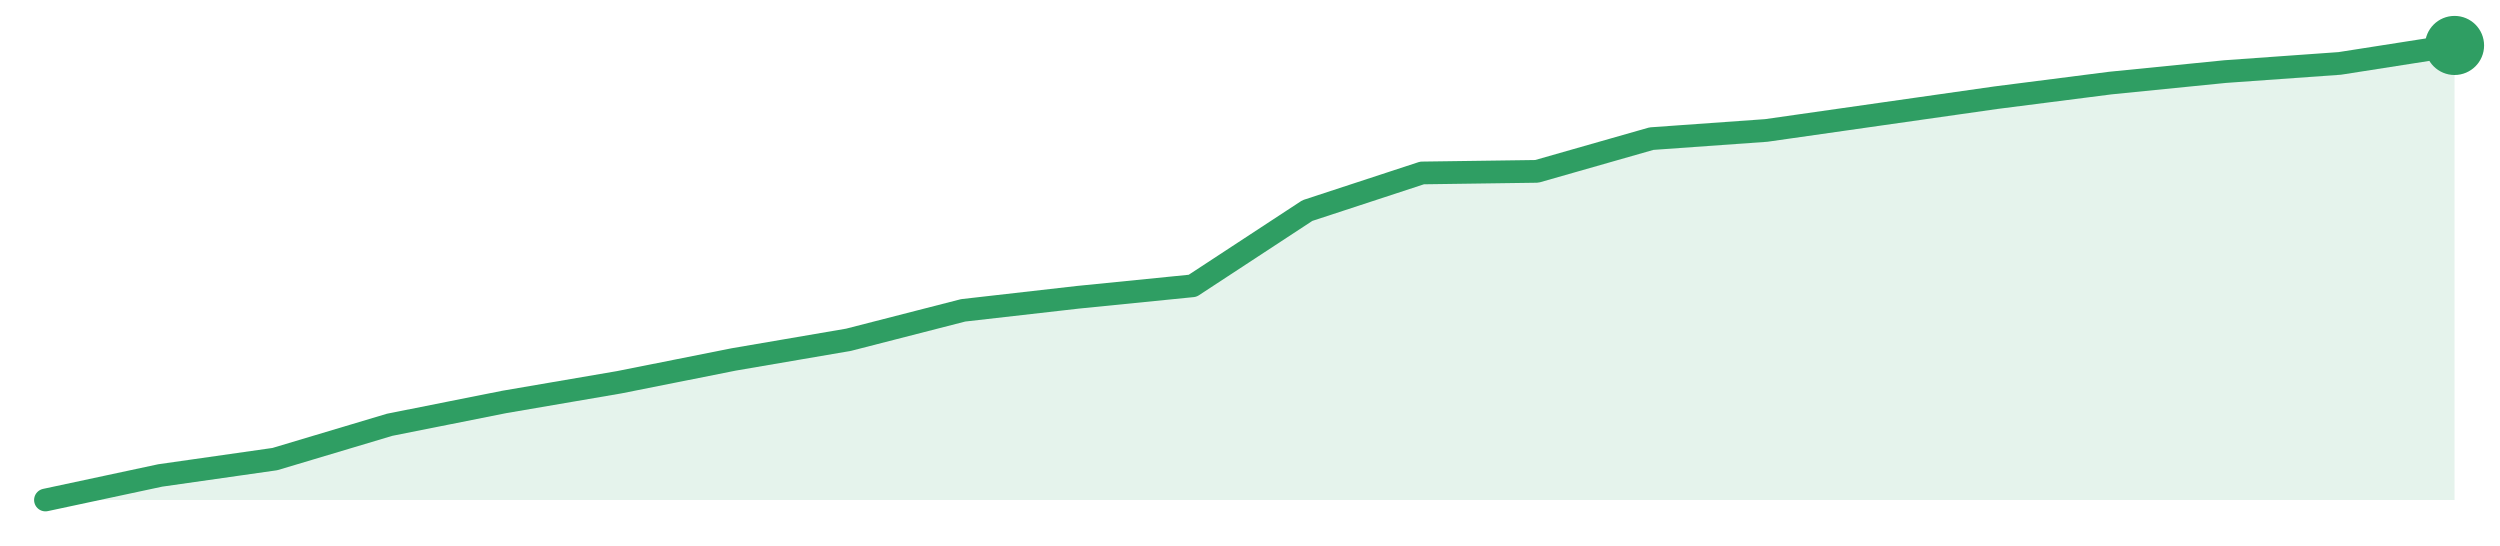
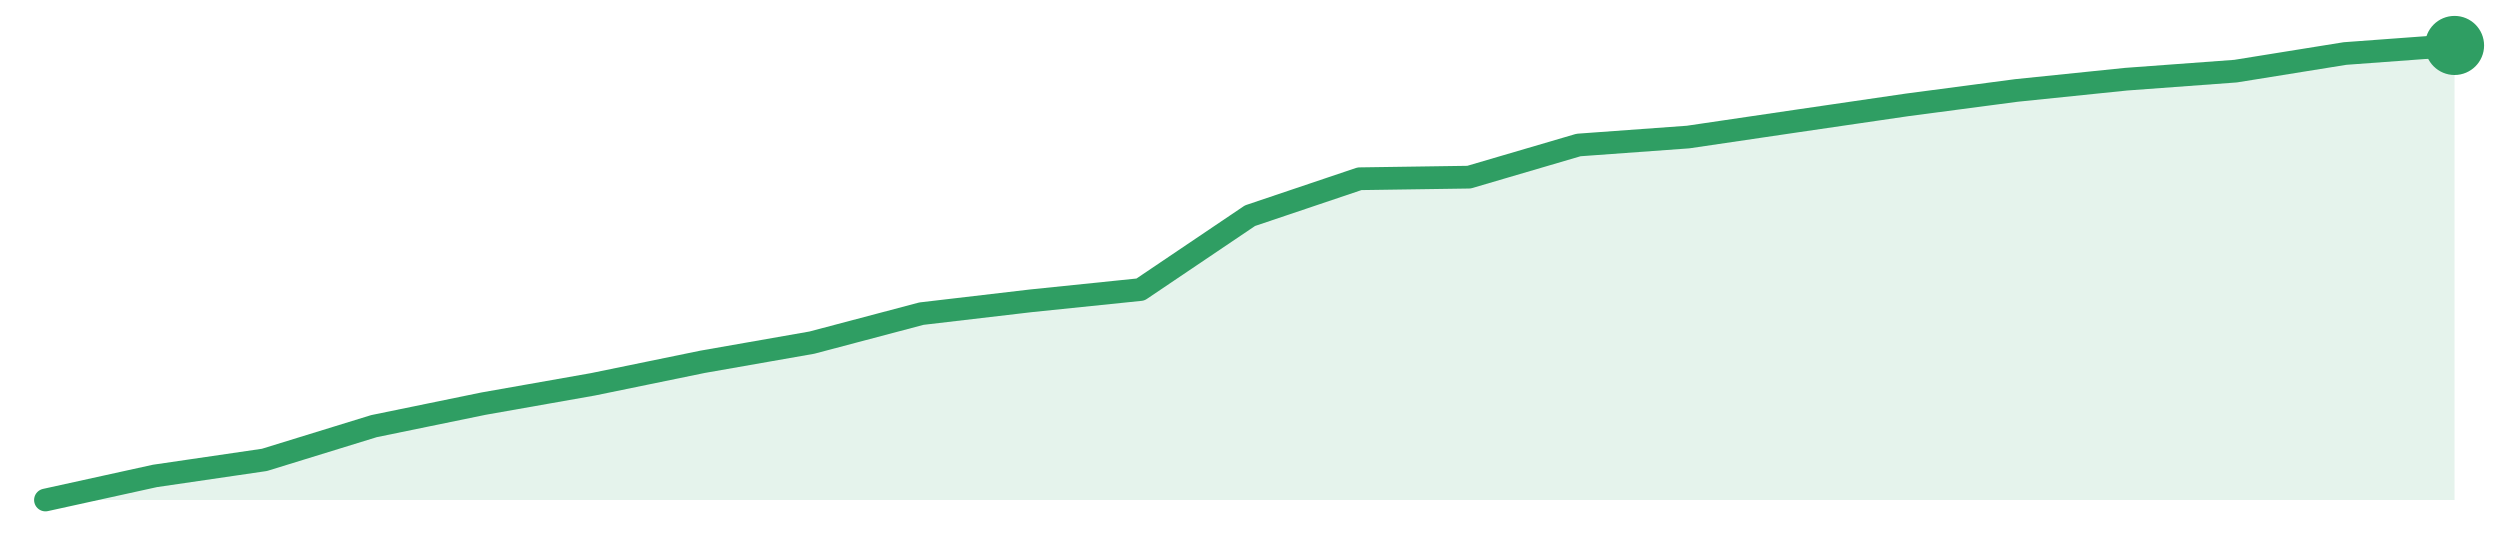
<svg xmlns="http://www.w3.org/2000/svg" width="220" height="48" viewBox="0 0 220 48" role="img" aria-label="trend">
-   <path d="M4.0,44.0 L4.0,44.0 L14.1,41.84 L24.19,40.4 L34.29,37.38 L44.38,35.37 L54.48,33.64 L64.57,31.63 L74.67,29.9 L84.76,27.31 L94.86,26.16 L104.95,25.15 L115.05,18.53 L125.14,15.22 L135.24,15.08 L145.33,12.2 L155.43,11.48 L165.52,10.04 L175.62,8.6 L185.71,7.31 L195.81,6.3 L205.9,5.58 L216.0,4.0 L216.0,44.0 Z" fill="#2f9e631f" />
-   <path d="M4.0,44.0 L14.1,41.84 L24.19,40.4 L34.29,37.38 L44.38,35.37 L54.48,33.64 L64.57,31.63 L74.67,29.9 L84.76,27.31 L94.86,26.16 L104.95,25.15 L115.05,18.53 L125.14,15.22 L135.24,15.08 L145.33,12.2 L155.43,11.48 L165.52,10.04 L175.62,8.6 L185.71,7.31 L195.81,6.3 L205.9,5.58 L216.0,4.0" fill="none" stroke="#2f9e63" stroke-width="2" stroke-linejoin="round" stroke-linecap="round" />
+   <path d="M4.0,44.0 L4.0,44.0 L13.64,41.88 L23.27,40.47 L32.91,37.5 L42.55,35.52 L52.18,33.82 L61.82,31.84 L71.45,30.15 L81.09,27.6 L90.73,26.47 L100.36,25.48 L110.0,18.98 L119.64,15.73 L129.27,15.59 L138.91,12.76 L148.55,12.06 L158.18,10.64 L167.82,9.23 L177.45,7.96 L187.09,6.97 L196.73,6.26 L206.36,4.71 L216.0,4.0 L216.0,44.0 Z" fill="#2f9e631f" />
+   <path d="M4.0,44.0 L13.64,41.88 L23.27,40.47 L32.91,37.5 L42.55,35.52 L52.18,33.82 L61.82,31.84 L71.45,30.15 L81.09,27.6 L90.73,26.47 L100.36,25.48 L110.0,18.98 L119.64,15.73 L129.27,15.59 L138.91,12.76 L148.55,12.06 L158.18,10.64 L167.82,9.23 L177.45,7.96 L187.09,6.97 L196.73,6.26 L206.36,4.71 L216.0,4.0" fill="none" stroke="#2f9e63" stroke-width="2" stroke-linejoin="round" stroke-linecap="round" />
  <circle cx="216.0" cy="4.0" r="2.6" fill="#2f9e63" />
</svg>
